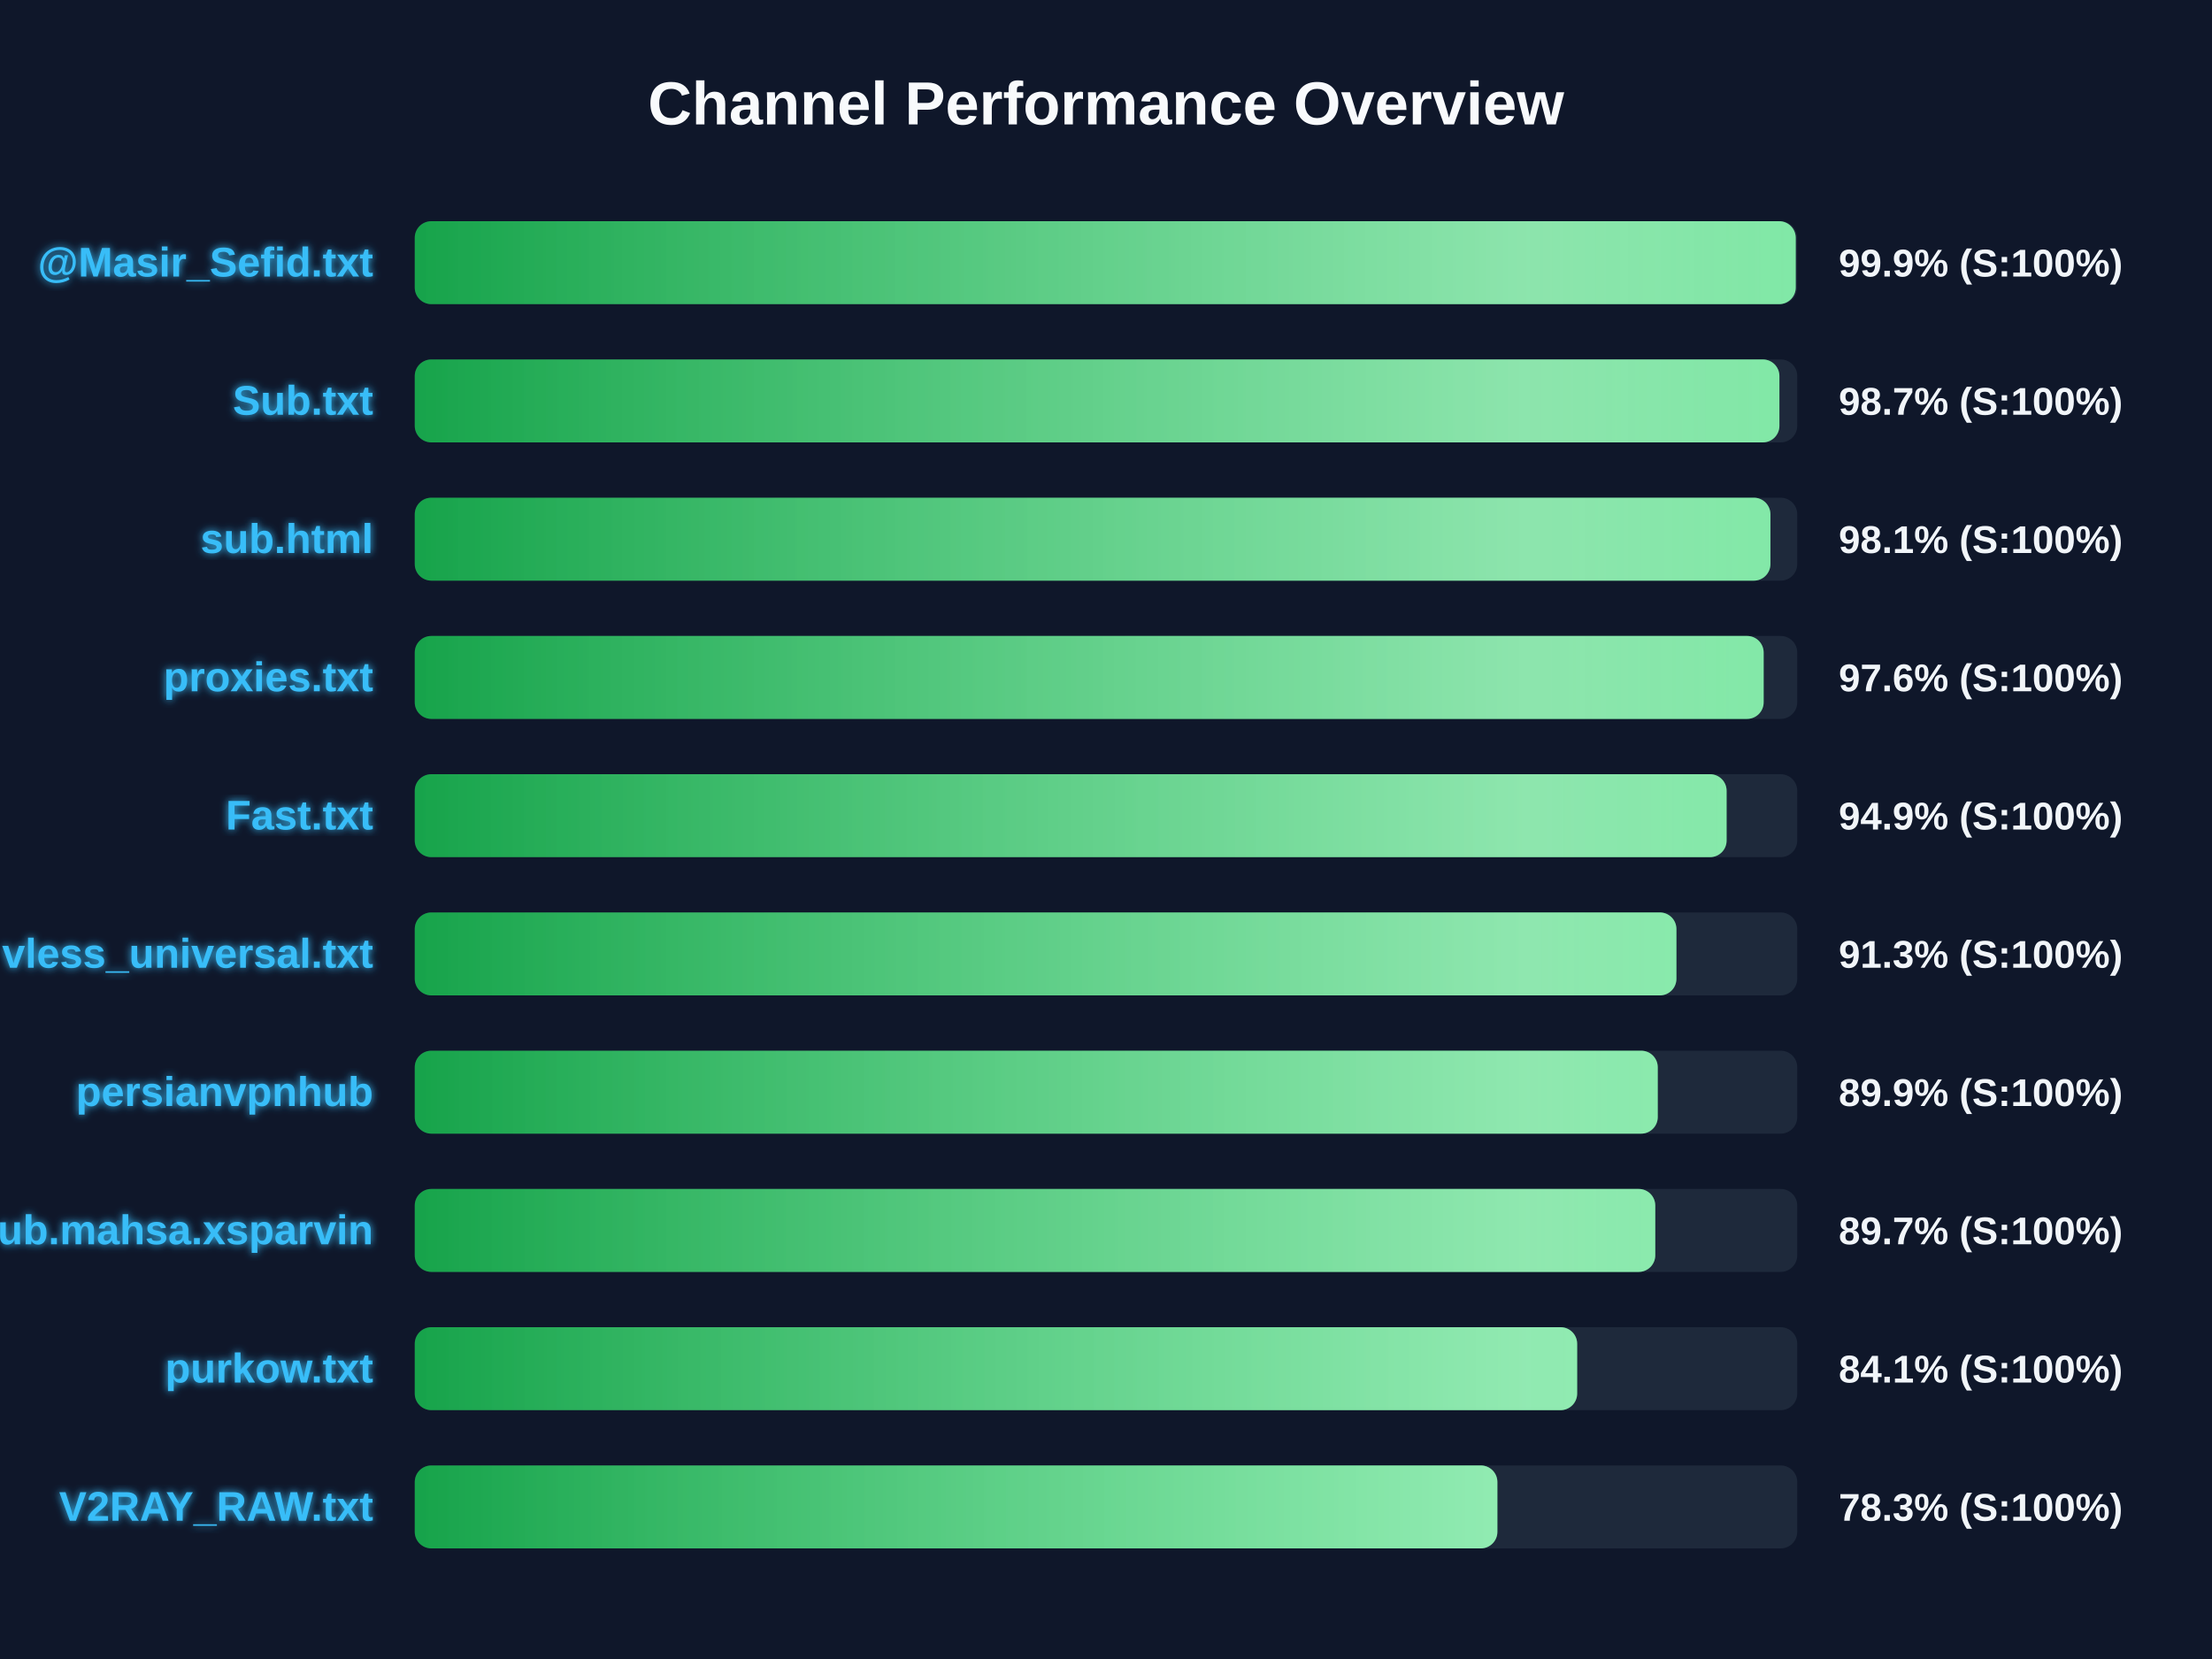
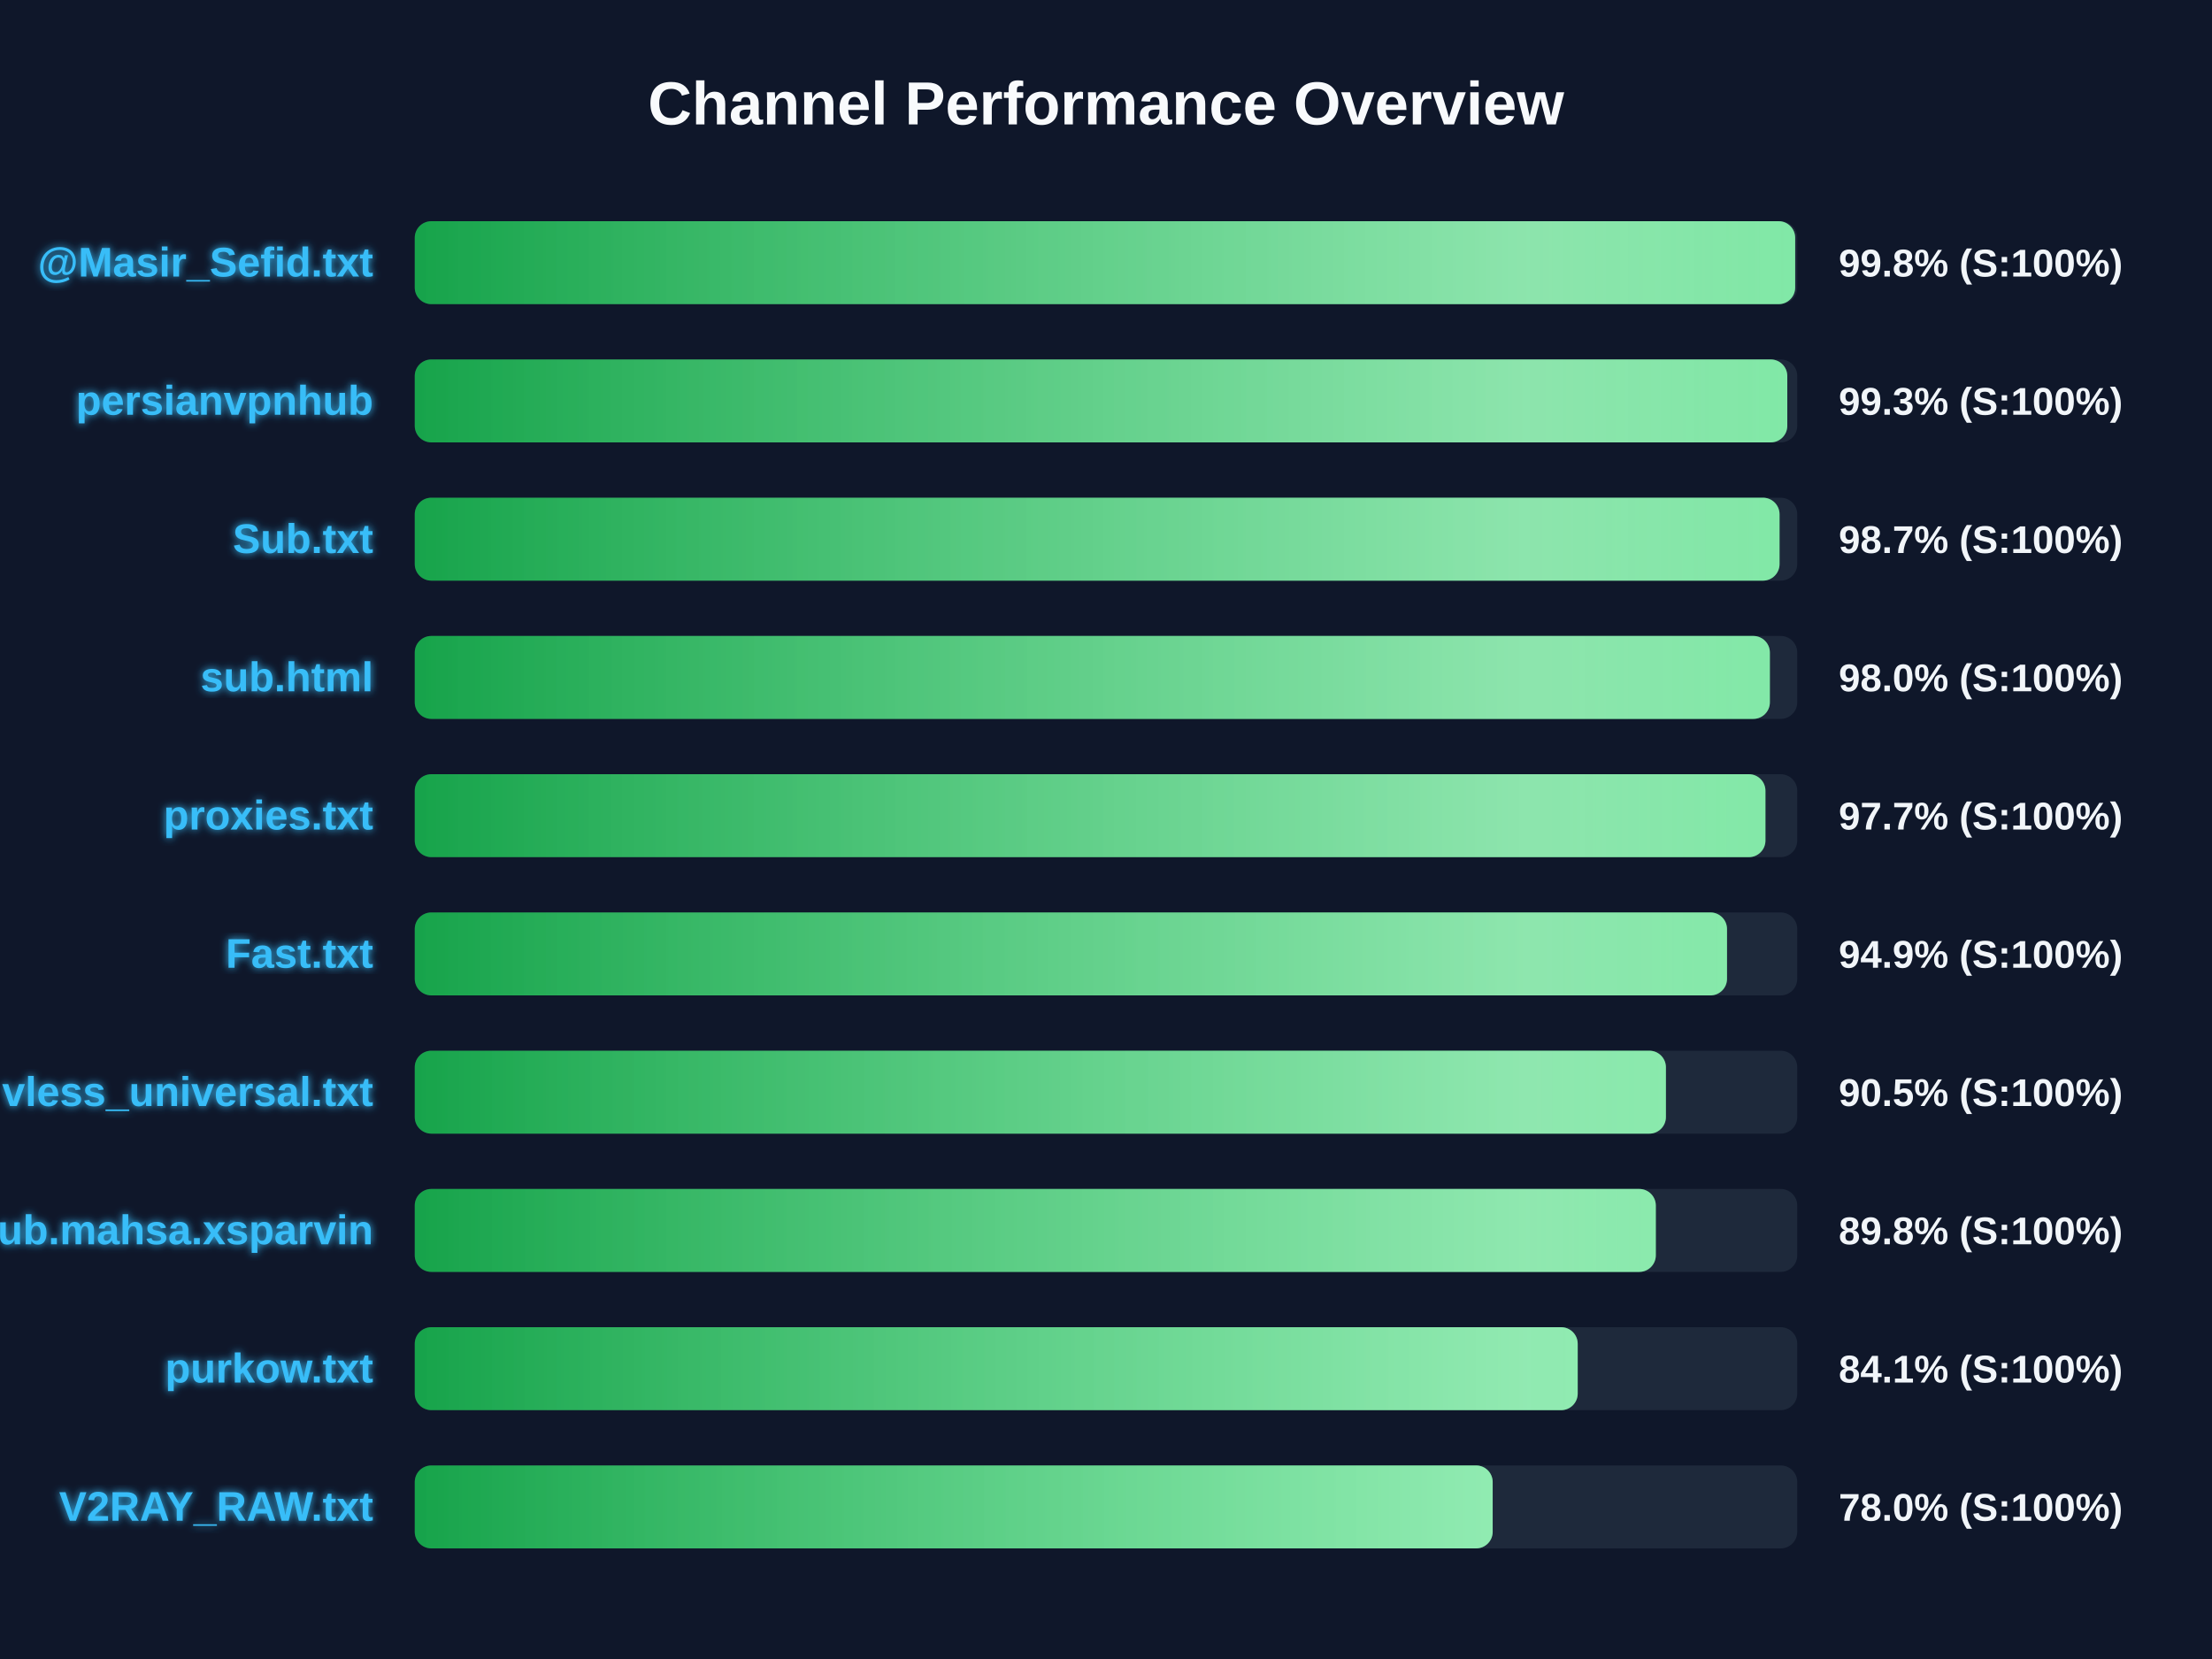
<svg xmlns="http://www.w3.org/2000/svg" width="800" height="600" version="1.1">
  <defs>
    <linearGradient id="grad-green" x1="0%" y1="0%" x2="100%" y2="0%">
      <stop offset="0%" stop-color="#16a34a" />
      <stop offset="100%" stop-color="#4ade80" />
    </linearGradient>
    <linearGradient id="grad-yellow" x1="0%" y1="0%" x2="100%" y2="0%">
      <stop offset="0%" stop-color="#ca8a04" />
      <stop offset="100%" stop-color="#fde047" />
    </linearGradient>
    <linearGradient id="grad-red" x1="0%" y1="0%" x2="100%" y2="0%">
      <stop offset="0%" stop-color="#dc2626" />
      <stop offset="100%" stop-color="#f87171" />
    </linearGradient>
    <linearGradient id="shimmer" x1="0%" y1="0%" x2="100%" y2="0%">
      <stop offset="0%" stop-color="rgba(255,255,255,0)" />
      <stop offset="50%" stop-color="rgba(255,255,255,0.4)" />
      <stop offset="100%" stop-color="rgba(255,255,255,0)" />
    </linearGradient>
    <filter id="glow" x="-20%" y="-20%" width="140%" height="140%">
      <feGaussianBlur stdDeviation="1.5" result="blur" />
      <feComposite in="SourceGraphic" in2="blur" operator="over" />
    </filter>
  </defs>
  <style>
        .bg-rect { fill: #0f172a; }
        .title { font: bold 22px 'Segoe UI', Arial, sans-serif; fill: #f8fafc; }
        .row { font: bold 15px 'Segoe UI', Arial, sans-serif; fill: #38bdf8; filter: url(#glow); }
        .score { font: bold 14px 'Segoe UI', Arial, sans-serif; fill: #f1f5f9; }
        @keyframes shimmer-anim {
            0% { transform: translateX(-100%); }
            100% { transform: translateX(200%); }
        }
        .shimmer-rect {
            animation: shimmer-anim 2.5s infinite linear;
        }
    </style>
  <rect width="100%" height="100%" class="bg-rect" />
  <text x="400" y="45" text-anchor="middle" class="title">Channel Performance Overview</text>
  <rect x="150" y="80" width="500" height="30" fill="#1e293b" rx="6" />
  <clipPath id="clip-0">
-     <rect x="150" y="80" width="499.45" height="30" rx="6" />
+     <rect x="150" y="80" width="499.25" height="30" rx="6" />
  </clipPath>
-   <rect x="150" y="80" width="499.45" height="30" fill="url(#grad-green)" rx="6" />
+   <rect x="150" y="80" width="499.25" height="30" fill="url(#grad-green)" rx="6" />
  <g clip-path="url(#clip-0)">
    <rect x="150" y="80" width="100%" height="30" fill="url(#shimmer)" class="shimmer-rect" />
  </g>
  <text x="135" y="100" text-anchor="end" class="row">@Masir_Sefid.txt</text>
-   <text x="665" y="100" text-anchor="start" class="score">99.9% (S:100%)</text>
+   <text x="665" y="100" text-anchor="start" class="score">99.8% (S:100%)</text>
  <rect x="150" y="130" width="500" height="30" fill="#1e293b" rx="6" />
  <clipPath id="clip-1">
-     <rect x="150" y="130" width="493.55" height="30" rx="6" />
+     <rect x="150" y="130" width="496.4" height="30" rx="6" />
  </clipPath>
-   <rect x="150" y="130" width="493.55" height="30" fill="url(#grad-green)" rx="6" />
+   <rect x="150" y="130" width="496.4" height="30" fill="url(#grad-green)" rx="6" />
  <g clip-path="url(#clip-1)">
    <rect x="150" y="130" width="100%" height="30" fill="url(#shimmer)" class="shimmer-rect" />
  </g>
-   <text x="135" y="150" text-anchor="end" class="row">Sub.txt</text>
-   <text x="665" y="150" text-anchor="start" class="score">98.7% (S:100%)</text>
+   <text x="135" y="150" text-anchor="end" class="row">persianvpnhub</text>
+   <text x="665" y="150" text-anchor="start" class="score">99.3% (S:100%)</text>
  <rect x="150" y="180" width="500" height="30" fill="#1e293b" rx="6" />
  <clipPath id="clip-2">
-     <rect x="150" y="180" width="490.3" height="30" rx="6" />
+     <rect x="150" y="180" width="493.6" height="30" rx="6" />
  </clipPath>
-   <rect x="150" y="180" width="490.3" height="30" fill="url(#grad-green)" rx="6" />
+   <rect x="150" y="180" width="493.6" height="30" fill="url(#grad-green)" rx="6" />
  <g clip-path="url(#clip-2)">
    <rect x="150" y="180" width="100%" height="30" fill="url(#shimmer)" class="shimmer-rect" />
  </g>
-   <text x="135" y="200" text-anchor="end" class="row">sub.html</text>
-   <text x="665" y="200" text-anchor="start" class="score">98.1% (S:100%)</text>
+   <text x="135" y="200" text-anchor="end" class="row">Sub.txt</text>
+   <text x="665" y="200" text-anchor="start" class="score">98.7% (S:100%)</text>
  <rect x="150" y="230" width="500" height="30" fill="#1e293b" rx="6" />
  <clipPath id="clip-3">
-     <rect x="150" y="230" width="487.85" height="30" rx="6" />
+     <rect x="150" y="230" width="490.1" height="30" rx="6" />
  </clipPath>
-   <rect x="150" y="230" width="487.85" height="30" fill="url(#grad-green)" rx="6" />
+   <rect x="150" y="230" width="490.1" height="30" fill="url(#grad-green)" rx="6" />
  <g clip-path="url(#clip-3)">
    <rect x="150" y="230" width="100%" height="30" fill="url(#shimmer)" class="shimmer-rect" />
  </g>
-   <text x="135" y="250" text-anchor="end" class="row">proxies.txt</text>
-   <text x="665" y="250" text-anchor="start" class="score">97.6% (S:100%)</text>
+   <text x="135" y="250" text-anchor="end" class="row">sub.html</text>
+   <text x="665" y="250" text-anchor="start" class="score">98.0% (S:100%)</text>
  <rect x="150" y="280" width="500" height="30" fill="#1e293b" rx="6" />
  <clipPath id="clip-4">
-     <rect x="150" y="280" width="474.45" height="30" rx="6" />
+     <rect x="150" y="280" width="488.5" height="30" rx="6" />
  </clipPath>
-   <rect x="150" y="280" width="474.45" height="30" fill="url(#grad-green)" rx="6" />
+   <rect x="150" y="280" width="488.5" height="30" fill="url(#grad-green)" rx="6" />
  <g clip-path="url(#clip-4)">
    <rect x="150" y="280" width="100%" height="30" fill="url(#shimmer)" class="shimmer-rect" />
  </g>
-   <text x="135" y="300" text-anchor="end" class="row">Fast.txt</text>
-   <text x="665" y="300" text-anchor="start" class="score">94.9% (S:100%)</text>
+   <text x="135" y="300" text-anchor="end" class="row">proxies.txt</text>
+   <text x="665" y="300" text-anchor="start" class="score">97.7% (S:100%)</text>
  <rect x="150" y="330" width="500" height="30" fill="#1e293b" rx="6" />
  <clipPath id="clip-5">
-     <rect x="150" y="330" width="456.3" height="30" rx="6" />
+     <rect x="150" y="330" width="474.6" height="30" rx="6" />
  </clipPath>
-   <rect x="150" y="330" width="456.3" height="30" fill="url(#grad-green)" rx="6" />
+   <rect x="150" y="330" width="474.6" height="30" fill="url(#grad-green)" rx="6" />
  <g clip-path="url(#clip-5)">
    <rect x="150" y="330" width="100%" height="30" fill="url(#shimmer)" class="shimmer-rect" />
  </g>
-   <text x="135" y="350" text-anchor="end" class="row">vless_universal.txt</text>
-   <text x="665" y="350" text-anchor="start" class="score">91.3% (S:100%)</text>
+   <text x="135" y="350" text-anchor="end" class="row">Fast.txt</text>
+   <text x="665" y="350" text-anchor="start" class="score">94.9% (S:100%)</text>
  <rect x="150" y="380" width="500" height="30" fill="#1e293b" rx="6" />
  <clipPath id="clip-6">
-     <rect x="150" y="380" width="449.55" height="30" rx="6" />
+     <rect x="150" y="380" width="452.5" height="30" rx="6" />
  </clipPath>
-   <rect x="150" y="380" width="449.55" height="30" fill="url(#grad-green)" rx="6" />
+   <rect x="150" y="380" width="452.5" height="30" fill="url(#grad-green)" rx="6" />
  <g clip-path="url(#clip-6)">
    <rect x="150" y="380" width="100%" height="30" fill="url(#shimmer)" class="shimmer-rect" />
  </g>
-   <text x="135" y="400" text-anchor="end" class="row">persianvpnhub</text>
-   <text x="665" y="400" text-anchor="start" class="score">89.9% (S:100%)</text>
+   <text x="135" y="400" text-anchor="end" class="row">vless_universal.txt</text>
+   <text x="665" y="400" text-anchor="start" class="score">90.5% (S:100%)</text>
  <rect x="150" y="430" width="500" height="30" fill="#1e293b" rx="6" />
  <clipPath id="clip-7">
-     <rect x="150" y="430" width="448.65" height="30" rx="6" />
+     <rect x="150" y="430" width="448.85" height="30" rx="6" />
  </clipPath>
-   <rect x="150" y="430" width="448.65" height="30" fill="url(#grad-green)" rx="6" />
+   <rect x="150" y="430" width="448.85" height="30" fill="url(#grad-green)" rx="6" />
  <g clip-path="url(#clip-7)">
    <rect x="150" y="430" width="100%" height="30" fill="url(#shimmer)" class="shimmer-rect" />
  </g>
  <text x="135" y="450" text-anchor="end" class="row">Sub.mahsa.xsparvin</text>
-   <text x="665" y="450" text-anchor="start" class="score">89.7% (S:100%)</text>
+   <text x="665" y="450" text-anchor="start" class="score">89.8% (S:100%)</text>
  <rect x="150" y="480" width="500" height="30" fill="#1e293b" rx="6" />
  <clipPath id="clip-8">
-     <rect x="150" y="480" width="420.4" height="30" rx="6" />
+     <rect x="150" y="480" width="420.6" height="30" rx="6" />
  </clipPath>
-   <rect x="150" y="480" width="420.4" height="30" fill="url(#grad-green)" rx="6" />
+   <rect x="150" y="480" width="420.6" height="30" fill="url(#grad-green)" rx="6" />
  <g clip-path="url(#clip-8)">
    <rect x="150" y="480" width="100%" height="30" fill="url(#shimmer)" class="shimmer-rect" />
  </g>
  <text x="135" y="500" text-anchor="end" class="row">purkow.txt</text>
  <text x="665" y="500" text-anchor="start" class="score">84.1% (S:100%)</text>
  <rect x="150" y="530" width="500" height="30" fill="#1e293b" rx="6" />
  <clipPath id="clip-9">
-     <rect x="150" y="530" width="391.55" height="30" rx="6" />
+     <rect x="150" y="530" width="389.85" height="30" rx="6" />
  </clipPath>
-   <rect x="150" y="530" width="391.55" height="30" fill="url(#grad-green)" rx="6" />
+   <rect x="150" y="530" width="389.85" height="30" fill="url(#grad-green)" rx="6" />
  <g clip-path="url(#clip-9)">
    <rect x="150" y="530" width="100%" height="30" fill="url(#shimmer)" class="shimmer-rect" />
  </g>
  <text x="135" y="550" text-anchor="end" class="row">V2RAY_RAW.txt</text>
-   <text x="665" y="550" text-anchor="start" class="score">78.3% (S:100%)</text>
+   <text x="665" y="550" text-anchor="start" class="score">78.0% (S:100%)</text>
</svg>
